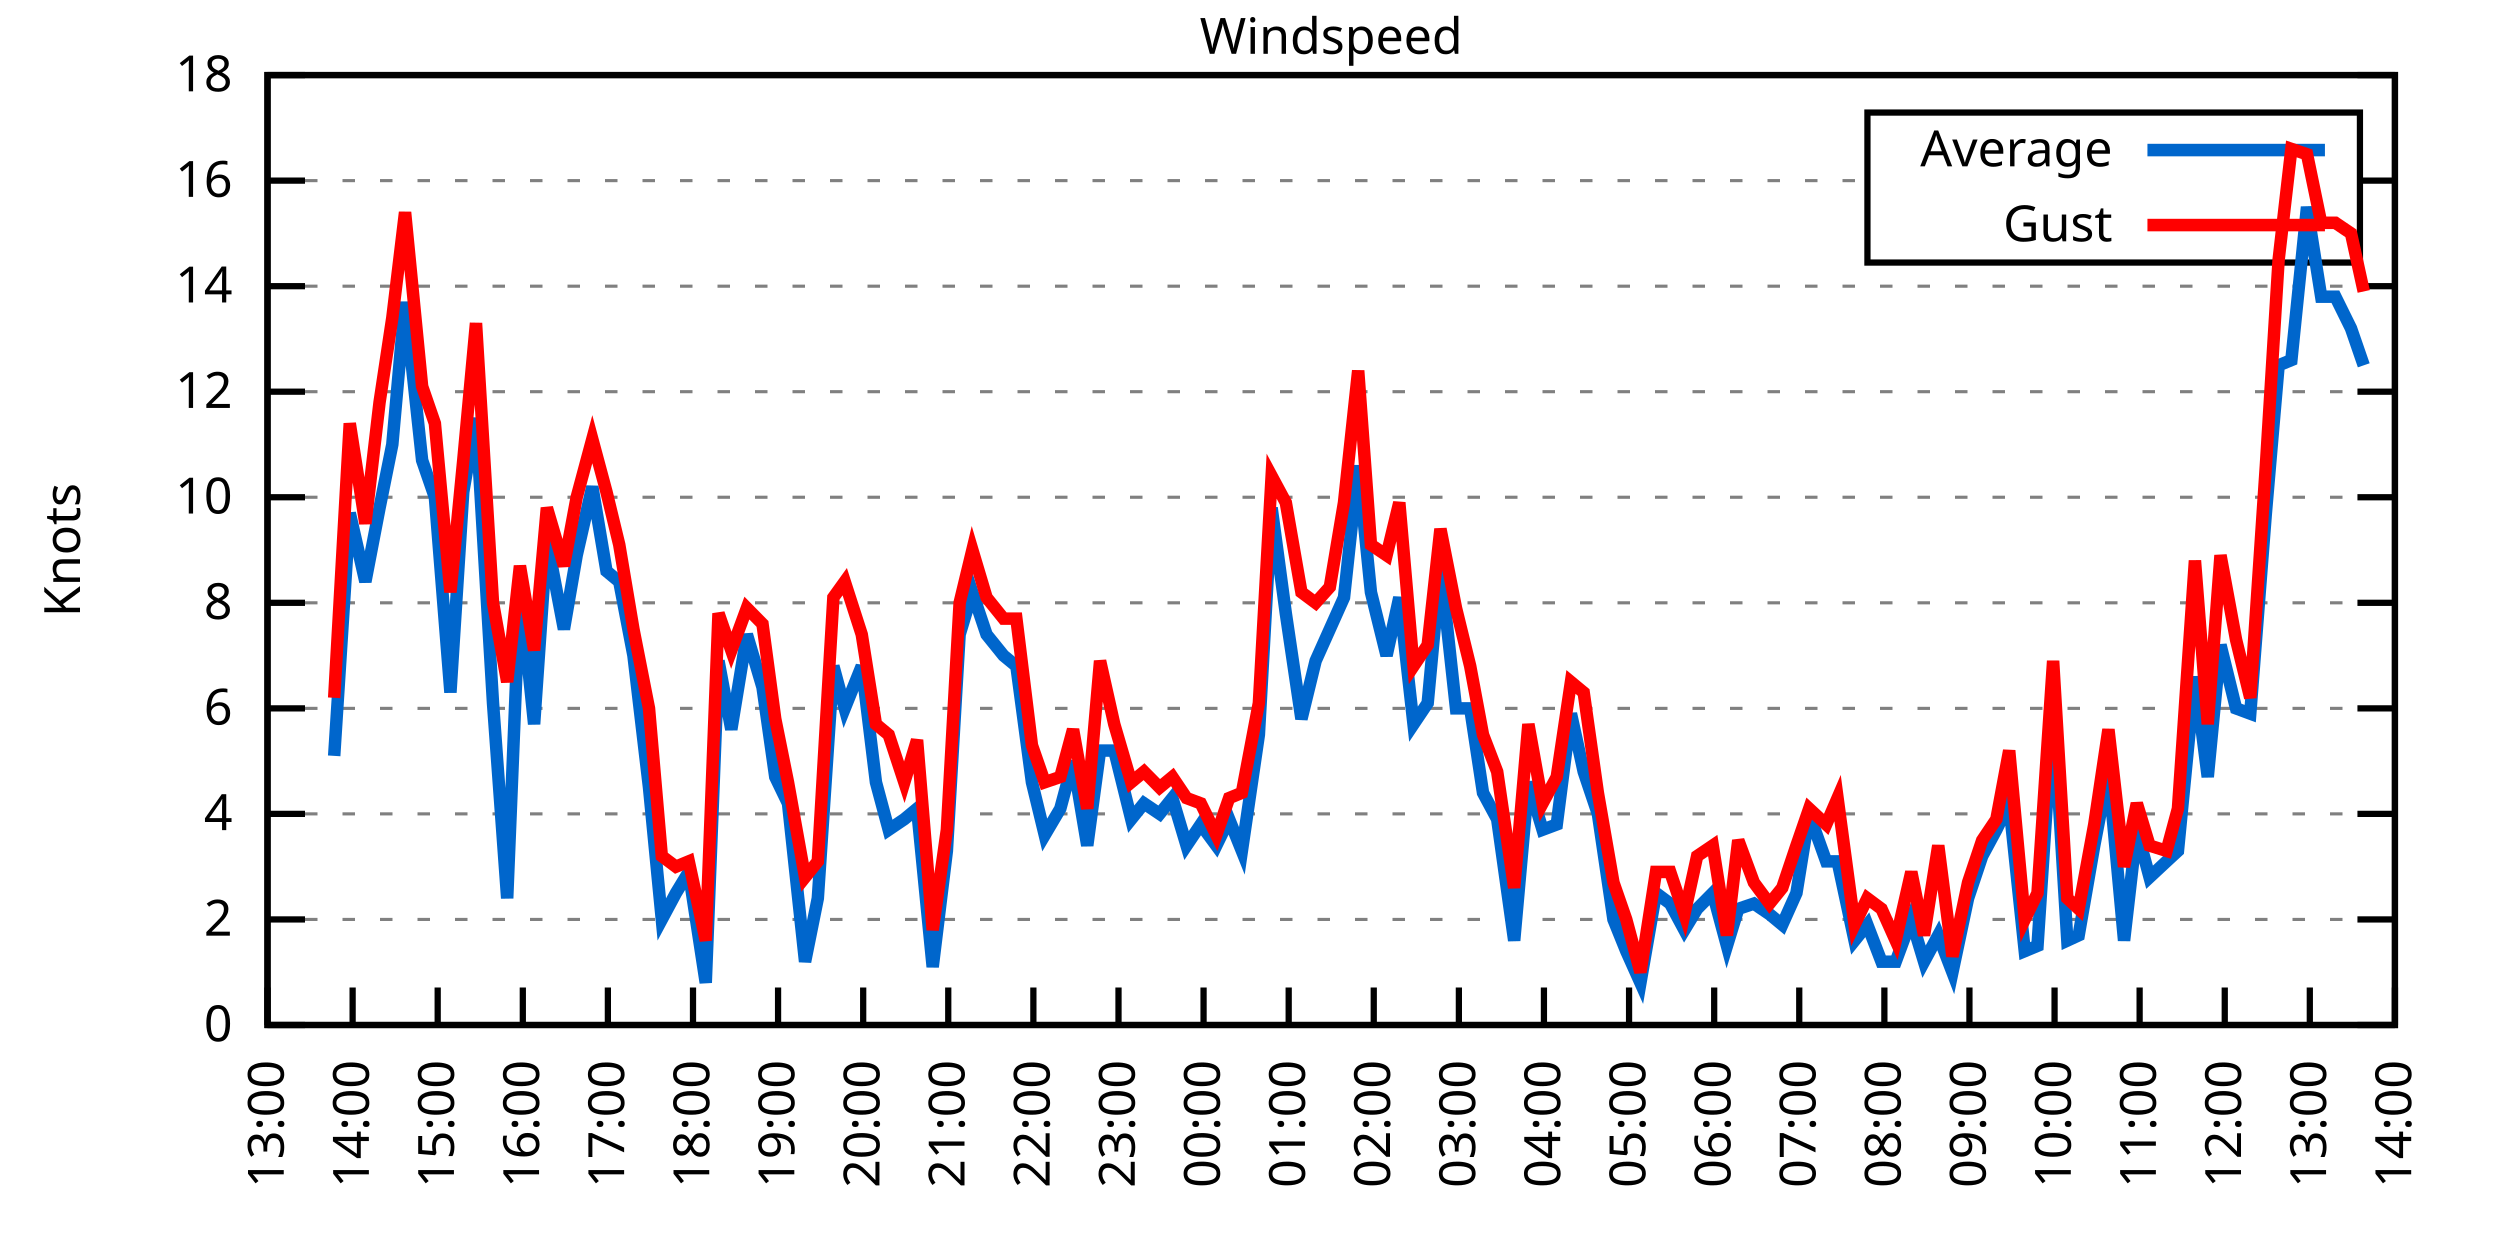
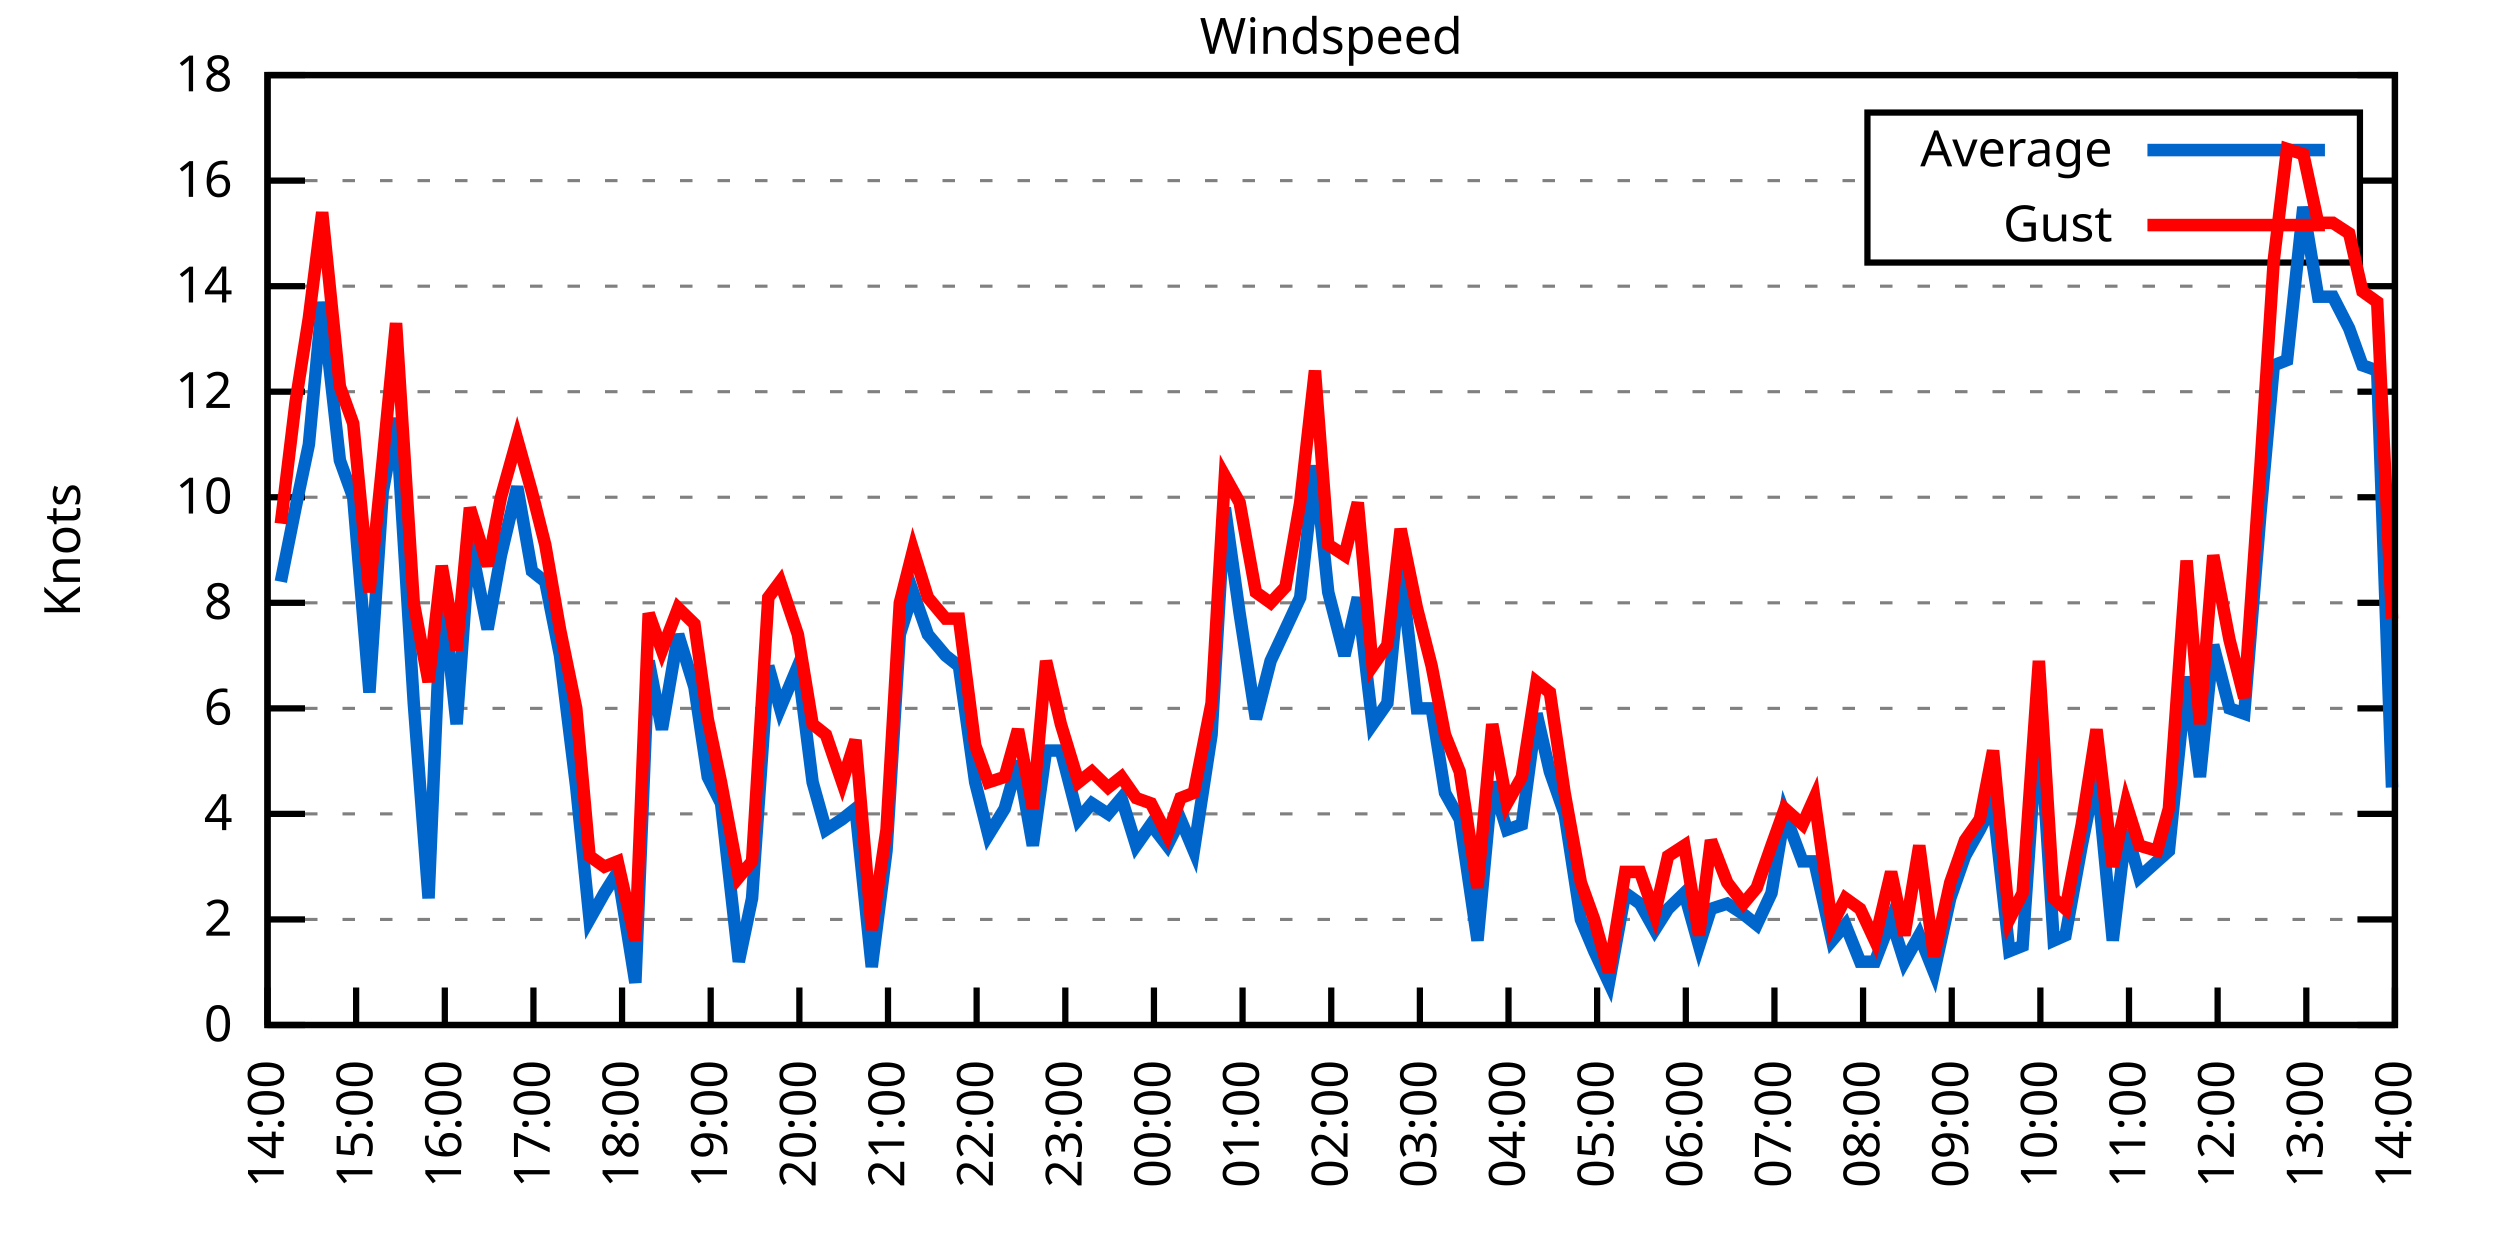
<svg xmlns="http://www.w3.org/2000/svg" xmlns:xlink="http://www.w3.org/1999/xlink" width="400" height="200" viewBox="0 0 400 200">
  <g id="gnuplot_canvas">
    <rect x="0" y="0" width="400" height="200" fill="none" />
    <defs>
      <circle id="gpDot" r="0.5" stroke-width="0.5" stroke="currentColor" />
      <path id="gpPt0" stroke-width="0.333" stroke="currentColor" d="M-1,0 h2 M0,-1 v2" />
      <path id="gpPt1" stroke-width="0.333" stroke="currentColor" d="M-1,-1 L1,1 M1,-1 L-1,1" />
      <path id="gpPt2" stroke-width="0.333" stroke="currentColor" d="M-1,0 L1,0 M0,-1 L0,1 M-1,-1 L1,1 M-1,1 L1,-1" />
      <rect id="gpPt3" stroke-width="0.333" stroke="currentColor" x="-1" y="-1" width="2" height="2" />
      <rect id="gpPt4" stroke-width="0.333" stroke="currentColor" fill="currentColor" x="-1" y="-1" width="2" height="2" />
      <circle id="gpPt5" stroke-width="0.333" stroke="currentColor" cx="0" cy="0" r="1" />
      <use xlink:href="#gpPt5" id="gpPt6" fill="currentColor" stroke="none" />
      <path id="gpPt7" stroke-width="0.333" stroke="currentColor" d="M0,-1.33 L-1.33,0.67 L1.33,0.67 z" />
      <use xlink:href="#gpPt7" id="gpPt8" fill="currentColor" stroke="none" />
      <use xlink:href="#gpPt7" id="gpPt9" stroke="currentColor" transform="rotate(180)" />
      <use xlink:href="#gpPt9" id="gpPt10" fill="currentColor" stroke="none" />
      <use xlink:href="#gpPt3" id="gpPt11" stroke="currentColor" transform="rotate(45)" />
      <use xlink:href="#gpPt11" id="gpPt12" fill="currentColor" stroke="none" />
      <path id="gpPt13" stroke-width="0.333" stroke="currentColor" d="M0,1.330 L1.265,0.411 L0.782,-1.067 L-0.782,-1.076 L-1.265,0.411 z" />
      <use xlink:href="#gpPt13" id="gpPt14" fill="currentColor" stroke="none" />
      <filter id="textbox" filterUnits="objectBoundingBox" x="0" y="0" height="1" width="1">
        <feFlood flood-color="white" flood-opacity="1" result="bgnd" />
        <feComposite in="SourceGraphic" in2="bgnd" operator="atop" />
      </filter>
      <filter id="greybox" filterUnits="objectBoundingBox" x="0" y="0" height="1" width="1">
        <feFlood flood-color="lightgrey" flood-opacity="1" result="grey" />
        <feComposite in="SourceGraphic" in2="grey" operator="atop" />
      </filter>
    </defs>
    <g fill="none" color="white" stroke="currentColor" stroke-width="1.00" stroke-linecap="butt" stroke-linejoin="miter">
</g>
    <g fill="none" color="black" stroke="currentColor" stroke-width="1.00" stroke-linecap="butt" stroke-linejoin="miter">
      <g stroke="none" shape-rendering="crispEdges">
        <polygon fill="rgb(255, 255, 255)" points="42.80,164.00 383.18,164.00 383.18,12.02 42.80,12.02 " />
      </g>
    </g>
    <g fill="none" color="black" stroke="currentColor" stroke-width="1.00" stroke-linecap="butt" stroke-linejoin="miter">
</g>
    <g fill="none" color="black" stroke="black" stroke-width="0.50" stroke-linecap="butt" stroke-linejoin="miter">
</g>
    <g fill="none" color="gray" stroke="currentColor" stroke-width="0.50" stroke-linecap="butt" stroke-linejoin="miter">
      <path stroke="gray" stroke-dasharray="2,4" class="gridline" d="M42.80,164.00 L383.19,164.00  " />
    </g>
    <g fill="none" color="gray" stroke="gray" stroke-width="1.00" stroke-linecap="butt" stroke-linejoin="miter">
</g>
    <g fill="none" color="black" stroke="currentColor" stroke-width="1.00" stroke-linecap="butt" stroke-linejoin="miter">
      <path stroke="black" d="M42.80,164.00 L48.80,164.00 M383.19,164.00 L377.19,164.00  " />
      <g transform="translate(37.20,166.60)" stroke="none" fill="black" font-family="Sans" font-size="8.00" text-anchor="end">
        <text>
          <tspan font-family="Sans"> 0</tspan>
        </text>
      </g>
    </g>
    <g fill="none" color="black" stroke="currentColor" stroke-width="1.00" stroke-linecap="butt" stroke-linejoin="miter">
</g>
    <g fill="none" color="black" stroke="black" stroke-width="0.50" stroke-linecap="butt" stroke-linejoin="miter">
</g>
    <g fill="none" color="gray" stroke="currentColor" stroke-width="0.50" stroke-linecap="butt" stroke-linejoin="miter">
      <path stroke="gray" stroke-dasharray="2,4" class="gridline" d="M42.80,147.11 L383.19,147.11  " />
    </g>
    <g fill="none" color="gray" stroke="gray" stroke-width="1.00" stroke-linecap="butt" stroke-linejoin="miter">
</g>
    <g fill="none" color="black" stroke="currentColor" stroke-width="1.00" stroke-linecap="butt" stroke-linejoin="miter">
      <path stroke="black" d="M42.80,147.11 L48.80,147.11 M383.19,147.11 L377.19,147.11  " />
      <g transform="translate(37.20,149.71)" stroke="none" fill="black" font-family="Sans" font-size="8.00" text-anchor="end">
        <text>
          <tspan font-family="Sans"> 2</tspan>
        </text>
      </g>
    </g>
    <g fill="none" color="black" stroke="currentColor" stroke-width="1.00" stroke-linecap="butt" stroke-linejoin="miter">
</g>
    <g fill="none" color="black" stroke="black" stroke-width="0.50" stroke-linecap="butt" stroke-linejoin="miter">
</g>
    <g fill="none" color="gray" stroke="currentColor" stroke-width="0.50" stroke-linecap="butt" stroke-linejoin="miter">
      <path stroke="gray" stroke-dasharray="2,4" class="gridline" d="M42.80,130.22 L383.19,130.22  " />
    </g>
    <g fill="none" color="gray" stroke="gray" stroke-width="1.00" stroke-linecap="butt" stroke-linejoin="miter">
</g>
    <g fill="none" color="black" stroke="currentColor" stroke-width="1.00" stroke-linecap="butt" stroke-linejoin="miter">
      <path stroke="black" d="M42.80,130.22 L48.80,130.22 M383.19,130.22 L377.19,130.22  " />
      <g transform="translate(37.20,132.82)" stroke="none" fill="black" font-family="Sans" font-size="8.00" text-anchor="end">
        <text>
          <tspan font-family="Sans"> 4</tspan>
        </text>
      </g>
    </g>
    <g fill="none" color="black" stroke="currentColor" stroke-width="1.00" stroke-linecap="butt" stroke-linejoin="miter">
</g>
    <g fill="none" color="black" stroke="black" stroke-width="0.50" stroke-linecap="butt" stroke-linejoin="miter">
</g>
    <g fill="none" color="gray" stroke="currentColor" stroke-width="0.50" stroke-linecap="butt" stroke-linejoin="miter">
      <path stroke="gray" stroke-dasharray="2,4" class="gridline" d="M42.80,113.34 L383.19,113.34  " />
    </g>
    <g fill="none" color="gray" stroke="gray" stroke-width="1.00" stroke-linecap="butt" stroke-linejoin="miter">
</g>
    <g fill="none" color="black" stroke="currentColor" stroke-width="1.00" stroke-linecap="butt" stroke-linejoin="miter">
      <path stroke="black" d="M42.80,113.34 L48.80,113.34 M383.19,113.34 L377.19,113.34  " />
      <g transform="translate(37.20,115.94)" stroke="none" fill="black" font-family="Sans" font-size="8.00" text-anchor="end">
        <text>
          <tspan font-family="Sans"> 6</tspan>
        </text>
      </g>
    </g>
    <g fill="none" color="black" stroke="currentColor" stroke-width="1.00" stroke-linecap="butt" stroke-linejoin="miter">
</g>
    <g fill="none" color="black" stroke="black" stroke-width="0.50" stroke-linecap="butt" stroke-linejoin="miter">
</g>
    <g fill="none" color="gray" stroke="currentColor" stroke-width="0.50" stroke-linecap="butt" stroke-linejoin="miter">
      <path stroke="gray" stroke-dasharray="2,4" class="gridline" d="M42.80,96.45 L383.19,96.45  " />
    </g>
    <g fill="none" color="gray" stroke="gray" stroke-width="1.00" stroke-linecap="butt" stroke-linejoin="miter">
</g>
    <g fill="none" color="black" stroke="currentColor" stroke-width="1.00" stroke-linecap="butt" stroke-linejoin="miter">
      <path stroke="black" d="M42.80,96.45 L48.80,96.45 M383.19,96.45 L377.19,96.45  " />
      <g transform="translate(37.20,99.05)" stroke="none" fill="black" font-family="Sans" font-size="8.00" text-anchor="end">
        <text>
          <tspan font-family="Sans"> 8</tspan>
        </text>
      </g>
    </g>
    <g fill="none" color="black" stroke="currentColor" stroke-width="1.00" stroke-linecap="butt" stroke-linejoin="miter">
</g>
    <g fill="none" color="black" stroke="black" stroke-width="0.50" stroke-linecap="butt" stroke-linejoin="miter">
</g>
    <g fill="none" color="gray" stroke="currentColor" stroke-width="0.50" stroke-linecap="butt" stroke-linejoin="miter">
      <path stroke="gray" stroke-dasharray="2,4" class="gridline" d="M42.80,79.56 L383.19,79.56  " />
    </g>
    <g fill="none" color="gray" stroke="gray" stroke-width="1.00" stroke-linecap="butt" stroke-linejoin="miter">
</g>
    <g fill="none" color="black" stroke="currentColor" stroke-width="1.00" stroke-linecap="butt" stroke-linejoin="miter">
      <path stroke="black" d="M42.80,79.56 L48.80,79.56 M383.19,79.56 L377.19,79.56  " />
      <g transform="translate(37.20,82.16)" stroke="none" fill="black" font-family="Sans" font-size="8.00" text-anchor="end">
        <text>
          <tspan font-family="Sans"> 10</tspan>
        </text>
      </g>
    </g>
    <g fill="none" color="black" stroke="currentColor" stroke-width="1.00" stroke-linecap="butt" stroke-linejoin="miter">
</g>
    <g fill="none" color="black" stroke="black" stroke-width="0.50" stroke-linecap="butt" stroke-linejoin="miter">
</g>
    <g fill="none" color="gray" stroke="currentColor" stroke-width="0.50" stroke-linecap="butt" stroke-linejoin="miter">
      <path stroke="gray" stroke-dasharray="2,4" class="gridline" d="M42.80,62.67 L383.19,62.67  " />
    </g>
    <g fill="none" color="gray" stroke="gray" stroke-width="1.00" stroke-linecap="butt" stroke-linejoin="miter">
</g>
    <g fill="none" color="black" stroke="currentColor" stroke-width="1.00" stroke-linecap="butt" stroke-linejoin="miter">
      <path stroke="black" d="M42.80,62.67 L48.80,62.67 M383.19,62.67 L377.19,62.67  " />
      <g transform="translate(37.20,65.27)" stroke="none" fill="black" font-family="Sans" font-size="8.00" text-anchor="end">
        <text>
          <tspan font-family="Sans"> 12</tspan>
        </text>
      </g>
    </g>
    <g fill="none" color="black" stroke="currentColor" stroke-width="1.00" stroke-linecap="butt" stroke-linejoin="miter">
</g>
    <g fill="none" color="black" stroke="black" stroke-width="0.50" stroke-linecap="butt" stroke-linejoin="miter">
</g>
    <g fill="none" color="gray" stroke="currentColor" stroke-width="0.50" stroke-linecap="butt" stroke-linejoin="miter">
      <path stroke="gray" stroke-dasharray="2,4" class="gridline" d="M42.80,45.79 L383.19,45.79  " />
    </g>
    <g fill="none" color="gray" stroke="gray" stroke-width="1.00" stroke-linecap="butt" stroke-linejoin="miter">
</g>
    <g fill="none" color="black" stroke="currentColor" stroke-width="1.00" stroke-linecap="butt" stroke-linejoin="miter">
      <path stroke="black" d="M42.80,45.79 L48.80,45.79 M383.19,45.79 L377.19,45.79  " />
      <g transform="translate(37.20,48.39)" stroke="none" fill="black" font-family="Sans" font-size="8.00" text-anchor="end">
        <text>
          <tspan font-family="Sans"> 14</tspan>
        </text>
      </g>
    </g>
    <g fill="none" color="black" stroke="currentColor" stroke-width="1.00" stroke-linecap="butt" stroke-linejoin="miter">
</g>
    <g fill="none" color="black" stroke="black" stroke-width="0.50" stroke-linecap="butt" stroke-linejoin="miter">
</g>
    <g fill="none" color="gray" stroke="currentColor" stroke-width="0.50" stroke-linecap="butt" stroke-linejoin="miter">
      <path stroke="gray" stroke-dasharray="2,4" class="gridline" d="M42.80,28.90 L298.79,28.90 M377.59,28.90 L383.19,28.90  " />
    </g>
    <g fill="none" color="gray" stroke="gray" stroke-width="1.00" stroke-linecap="butt" stroke-linejoin="miter">
</g>
    <g fill="none" color="black" stroke="currentColor" stroke-width="1.00" stroke-linecap="butt" stroke-linejoin="miter">
      <path stroke="black" d="M42.80,28.90 L48.80,28.90 M383.19,28.90 L377.19,28.90  " />
      <g transform="translate(37.20,31.50)" stroke="none" fill="black" font-family="Sans" font-size="8.00" text-anchor="end">
        <text>
          <tspan font-family="Sans"> 16</tspan>
        </text>
      </g>
    </g>
    <g fill="none" color="black" stroke="currentColor" stroke-width="1.00" stroke-linecap="butt" stroke-linejoin="miter">
</g>
    <g fill="none" color="black" stroke="black" stroke-width="0.50" stroke-linecap="butt" stroke-linejoin="miter">
</g>
    <g fill="none" color="gray" stroke="currentColor" stroke-width="0.50" stroke-linecap="butt" stroke-linejoin="miter">
      <path stroke="gray" stroke-dasharray="2,4" class="gridline" d="M42.80,12.01 L383.19,12.01  " />
    </g>
    <g fill="none" color="gray" stroke="gray" stroke-width="1.00" stroke-linecap="butt" stroke-linejoin="miter">
</g>
    <g fill="none" color="black" stroke="currentColor" stroke-width="1.00" stroke-linecap="butt" stroke-linejoin="miter">
      <path stroke="black" d="M42.80,12.01 L48.80,12.01 M383.19,12.01 L377.19,12.01  " />
      <g transform="translate(37.20,14.61)" stroke="none" fill="black" font-family="Sans" font-size="8.00" text-anchor="end">
        <text>
          <tspan font-family="Sans"> 18</tspan>
        </text>
      </g>
    </g>
    <g fill="none" color="black" stroke="currentColor" stroke-width="1.00" stroke-linecap="butt" stroke-linejoin="miter">
      <path stroke="black" d="M42.80,164.00 L42.80,158.00  " />
      <g transform="translate(45.40,169.60) rotate(270.00)" stroke="none" fill="black" font-family="Sans" font-size="8.00" text-anchor="end">
        <text>
-           <tspan font-family="Sans">13:00</tspan>
-         </text>
-       </g>
-     </g>
-     <g fill="none" color="black" stroke="currentColor" stroke-width="1.00" stroke-linecap="butt" stroke-linejoin="miter">
-       <path stroke="black" d="M56.42,164.00 L56.42,158.00  " />
-       <g transform="translate(59.02,169.60) rotate(270.00)" stroke="none" fill="black" font-family="Sans" font-size="8.00" text-anchor="end">
-         <text>
          <tspan font-family="Sans">14:00</tspan>
        </text>
      </g>
    </g>
    <g fill="none" color="black" stroke="currentColor" stroke-width="1.00" stroke-linecap="butt" stroke-linejoin="miter">
-       <path stroke="black" d="M70.03,164.00 L70.03,158.00  " />
-       <g transform="translate(72.63,169.60) rotate(270.00)" stroke="none" fill="black" font-family="Sans" font-size="8.00" text-anchor="end">
+       <path stroke="black" d="M56.98,164.00 L56.98,158.00  " />
+       <g transform="translate(59.58,169.60) rotate(270.00)" stroke="none" fill="black" font-family="Sans" font-size="8.00" text-anchor="end">
        <text>
          <tspan font-family="Sans">15:00</tspan>
        </text>
      </g>
    </g>
    <g fill="none" color="black" stroke="currentColor" stroke-width="1.00" stroke-linecap="butt" stroke-linejoin="miter">
-       <path stroke="black" d="M83.65,164.00 L83.65,158.00  " />
-       <g transform="translate(86.25,169.60) rotate(270.00)" stroke="none" fill="black" font-family="Sans" font-size="8.00" text-anchor="end">
+       <path stroke="black" d="M71.17,164.00 L71.17,158.00  " />
+       <g transform="translate(73.77,169.60) rotate(270.00)" stroke="none" fill="black" font-family="Sans" font-size="8.00" text-anchor="end">
        <text>
          <tspan font-family="Sans">16:00</tspan>
        </text>
      </g>
    </g>
    <g fill="none" color="black" stroke="currentColor" stroke-width="1.00" stroke-linecap="butt" stroke-linejoin="miter">
-       <path stroke="black" d="M97.26,164.00 L97.26,158.00  " />
-       <g transform="translate(99.86,169.60) rotate(270.00)" stroke="none" fill="black" font-family="Sans" font-size="8.00" text-anchor="end">
+       <path stroke="black" d="M85.35,164.00 L85.35,158.00  " />
+       <g transform="translate(87.95,169.60) rotate(270.00)" stroke="none" fill="black" font-family="Sans" font-size="8.00" text-anchor="end">
        <text>
          <tspan font-family="Sans">17:00</tspan>
        </text>
      </g>
    </g>
    <g fill="none" color="black" stroke="currentColor" stroke-width="1.00" stroke-linecap="butt" stroke-linejoin="miter">
-       <path stroke="black" d="M110.88,164.00 L110.88,158.00  " />
-       <g transform="translate(113.48,169.60) rotate(270.00)" stroke="none" fill="black" font-family="Sans" font-size="8.00" text-anchor="end">
+       <path stroke="black" d="M99.53,164.00 L99.53,158.00  " />
+       <g transform="translate(102.13,169.60) rotate(270.00)" stroke="none" fill="black" font-family="Sans" font-size="8.00" text-anchor="end">
        <text>
          <tspan font-family="Sans">18:00</tspan>
        </text>
      </g>
    </g>
    <g fill="none" color="black" stroke="currentColor" stroke-width="1.00" stroke-linecap="butt" stroke-linejoin="miter">
-       <path stroke="black" d="M124.49,164.00 L124.49,158.00  " />
-       <g transform="translate(127.09,169.60) rotate(270.00)" stroke="none" fill="black" font-family="Sans" font-size="8.00" text-anchor="end">
+       <path stroke="black" d="M113.71,164.00 L113.71,158.00  " />
+       <g transform="translate(116.31,169.60) rotate(270.00)" stroke="none" fill="black" font-family="Sans" font-size="8.00" text-anchor="end">
        <text>
          <tspan font-family="Sans">19:00</tspan>
        </text>
      </g>
    </g>
    <g fill="none" color="black" stroke="currentColor" stroke-width="1.00" stroke-linecap="butt" stroke-linejoin="miter">
-       <path stroke="black" d="M138.11,164.00 L138.11,158.00  " />
-       <g transform="translate(140.71,169.60) rotate(270.00)" stroke="none" fill="black" font-family="Sans" font-size="8.00" text-anchor="end">
+       <path stroke="black" d="M127.90,164.00 L127.90,158.00  " />
+       <g transform="translate(130.50,169.60) rotate(270.00)" stroke="none" fill="black" font-family="Sans" font-size="8.00" text-anchor="end">
        <text>
          <tspan font-family="Sans">20:00</tspan>
        </text>
      </g>
    </g>
    <g fill="none" color="black" stroke="currentColor" stroke-width="1.00" stroke-linecap="butt" stroke-linejoin="miter">
-       <path stroke="black" d="M151.72,164.00 L151.72,158.00  " />
-       <g transform="translate(154.32,169.60) rotate(270.00)" stroke="none" fill="black" font-family="Sans" font-size="8.00" text-anchor="end">
+       <path stroke="black" d="M142.08,164.00 L142.08,158.00  " />
+       <g transform="translate(144.68,169.60) rotate(270.00)" stroke="none" fill="black" font-family="Sans" font-size="8.00" text-anchor="end">
        <text>
          <tspan font-family="Sans">21:00</tspan>
        </text>
      </g>
    </g>
    <g fill="none" color="black" stroke="currentColor" stroke-width="1.00" stroke-linecap="butt" stroke-linejoin="miter">
-       <path stroke="black" d="M165.34,164.00 L165.34,158.00  " />
-       <g transform="translate(167.94,169.60) rotate(270.00)" stroke="none" fill="black" font-family="Sans" font-size="8.00" text-anchor="end">
+       <path stroke="black" d="M156.26,164.00 L156.26,158.00  " />
+       <g transform="translate(158.86,169.60) rotate(270.00)" stroke="none" fill="black" font-family="Sans" font-size="8.00" text-anchor="end">
        <text>
          <tspan font-family="Sans">22:00</tspan>
        </text>
      </g>
    </g>
    <g fill="none" color="black" stroke="currentColor" stroke-width="1.00" stroke-linecap="butt" stroke-linejoin="miter">
-       <path stroke="black" d="M178.96,164.00 L178.96,158.00  " />
-       <g transform="translate(181.56,169.60) rotate(270.00)" stroke="none" fill="black" font-family="Sans" font-size="8.00" text-anchor="end">
+       <path stroke="black" d="M170.45,164.00 L170.45,158.00  " />
+       <g transform="translate(173.05,169.60) rotate(270.00)" stroke="none" fill="black" font-family="Sans" font-size="8.00" text-anchor="end">
        <text>
          <tspan font-family="Sans">23:00</tspan>
        </text>
      </g>
    </g>
    <g fill="none" color="black" stroke="currentColor" stroke-width="1.00" stroke-linecap="butt" stroke-linejoin="miter">
-       <path stroke="black" d="M192.57,164.00 L192.57,158.00  " />
-       <g transform="translate(195.17,169.60) rotate(270.00)" stroke="none" fill="black" font-family="Sans" font-size="8.00" text-anchor="end">
+       <path stroke="black" d="M184.63,164.00 L184.63,158.00  " />
+       <g transform="translate(187.23,169.60) rotate(270.00)" stroke="none" fill="black" font-family="Sans" font-size="8.00" text-anchor="end">
        <text>
          <tspan font-family="Sans">00:00</tspan>
        </text>
      </g>
    </g>
    <g fill="none" color="black" stroke="currentColor" stroke-width="1.00" stroke-linecap="butt" stroke-linejoin="miter">
-       <path stroke="black" d="M206.19,164.00 L206.19,158.00  " />
-       <g transform="translate(208.79,169.60) rotate(270.00)" stroke="none" fill="black" font-family="Sans" font-size="8.00" text-anchor="end">
+       <path stroke="black" d="M198.81,164.00 L198.81,158.00  " />
+       <g transform="translate(201.41,169.60) rotate(270.00)" stroke="none" fill="black" font-family="Sans" font-size="8.00" text-anchor="end">
        <text>
          <tspan font-family="Sans">01:00</tspan>
        </text>
      </g>
    </g>
    <g fill="none" color="black" stroke="currentColor" stroke-width="1.00" stroke-linecap="butt" stroke-linejoin="miter">
-       <path stroke="black" d="M219.80,164.00 L219.80,158.00  " />
-       <g transform="translate(222.40,169.60) rotate(270.00)" stroke="none" fill="black" font-family="Sans" font-size="8.00" text-anchor="end">
+       <path stroke="black" d="M213.00,164.00 L213.00,158.00  " />
+       <g transform="translate(215.60,169.60) rotate(270.00)" stroke="none" fill="black" font-family="Sans" font-size="8.00" text-anchor="end">
        <text>
          <tspan font-family="Sans">02:00</tspan>
        </text>
      </g>
    </g>
    <g fill="none" color="black" stroke="currentColor" stroke-width="1.00" stroke-linecap="butt" stroke-linejoin="miter">
-       <path stroke="black" d="M233.42,164.00 L233.42,158.00  " />
-       <g transform="translate(236.02,169.60) rotate(270.00)" stroke="none" fill="black" font-family="Sans" font-size="8.00" text-anchor="end">
+       <path stroke="black" d="M227.18,164.00 L227.18,158.00  " />
+       <g transform="translate(229.78,169.60) rotate(270.00)" stroke="none" fill="black" font-family="Sans" font-size="8.00" text-anchor="end">
        <text>
          <tspan font-family="Sans">03:00</tspan>
        </text>
      </g>
    </g>
    <g fill="none" color="black" stroke="currentColor" stroke-width="1.00" stroke-linecap="butt" stroke-linejoin="miter">
-       <path stroke="black" d="M247.03,164.00 L247.03,158.00  " />
-       <g transform="translate(249.63,169.60) rotate(270.00)" stroke="none" fill="black" font-family="Sans" font-size="8.00" text-anchor="end">
+       <path stroke="black" d="M241.36,164.00 L241.36,158.00  " />
+       <g transform="translate(243.96,169.60) rotate(270.00)" stroke="none" fill="black" font-family="Sans" font-size="8.00" text-anchor="end">
        <text>
          <tspan font-family="Sans">04:00</tspan>
        </text>
      </g>
    </g>
    <g fill="none" color="black" stroke="currentColor" stroke-width="1.00" stroke-linecap="butt" stroke-linejoin="miter">
-       <path stroke="black" d="M260.65,164.00 L260.65,158.00  " />
-       <g transform="translate(263.25,169.60) rotate(270.00)" stroke="none" fill="black" font-family="Sans" font-size="8.00" text-anchor="end">
+       <path stroke="black" d="M255.54,164.00 L255.54,158.00  " />
+       <g transform="translate(258.14,169.60) rotate(270.00)" stroke="none" fill="black" font-family="Sans" font-size="8.00" text-anchor="end">
        <text>
          <tspan font-family="Sans">05:00</tspan>
        </text>
      </g>
    </g>
    <g fill="none" color="black" stroke="currentColor" stroke-width="1.00" stroke-linecap="butt" stroke-linejoin="miter">
-       <path stroke="black" d="M274.27,164.00 L274.27,158.00  " />
-       <g transform="translate(276.87,169.60) rotate(270.00)" stroke="none" fill="black" font-family="Sans" font-size="8.00" text-anchor="end">
+       <path stroke="black" d="M269.73,164.00 L269.73,158.00  " />
+       <g transform="translate(272.33,169.60) rotate(270.00)" stroke="none" fill="black" font-family="Sans" font-size="8.00" text-anchor="end">
        <text>
          <tspan font-family="Sans">06:00</tspan>
        </text>
      </g>
    </g>
    <g fill="none" color="black" stroke="currentColor" stroke-width="1.00" stroke-linecap="butt" stroke-linejoin="miter">
-       <path stroke="black" d="M287.88,164.00 L287.88,158.00  " />
-       <g transform="translate(290.48,169.60) rotate(270.00)" stroke="none" fill="black" font-family="Sans" font-size="8.00" text-anchor="end">
+       <path stroke="black" d="M283.91,164.00 L283.91,158.00  " />
+       <g transform="translate(286.51,169.60) rotate(270.00)" stroke="none" fill="black" font-family="Sans" font-size="8.00" text-anchor="end">
        <text>
          <tspan font-family="Sans">07:00</tspan>
        </text>
      </g>
    </g>
    <g fill="none" color="black" stroke="currentColor" stroke-width="1.00" stroke-linecap="butt" stroke-linejoin="miter">
-       <path stroke="black" d="M301.50,164.00 L301.50,158.00  " />
-       <g transform="translate(304.10,169.60) rotate(270.00)" stroke="none" fill="black" font-family="Sans" font-size="8.00" text-anchor="end">
+       <path stroke="black" d="M298.09,164.00 L298.09,158.00  " />
+       <g transform="translate(300.69,169.60) rotate(270.00)" stroke="none" fill="black" font-family="Sans" font-size="8.00" text-anchor="end">
        <text>
          <tspan font-family="Sans">08:00</tspan>
        </text>
      </g>
    </g>
    <g fill="none" color="black" stroke="currentColor" stroke-width="1.00" stroke-linecap="butt" stroke-linejoin="miter">
-       <path stroke="black" d="M315.11,164.00 L315.11,158.00  " />
-       <g transform="translate(317.71,169.60) rotate(270.00)" stroke="none" fill="black" font-family="Sans" font-size="8.00" text-anchor="end">
+       <path stroke="black" d="M312.28,164.00 L312.28,158.00  " />
+       <g transform="translate(314.88,169.60) rotate(270.00)" stroke="none" fill="black" font-family="Sans" font-size="8.00" text-anchor="end">
        <text>
          <tspan font-family="Sans">09:00</tspan>
        </text>
      </g>
    </g>
    <g fill="none" color="black" stroke="currentColor" stroke-width="1.00" stroke-linecap="butt" stroke-linejoin="miter">
-       <path stroke="black" d="M328.73,164.00 L328.73,158.00  " />
-       <g transform="translate(331.33,169.60) rotate(270.00)" stroke="none" fill="black" font-family="Sans" font-size="8.00" text-anchor="end">
+       <path stroke="black" d="M326.46,164.00 L326.46,158.00  " />
+       <g transform="translate(329.06,169.60) rotate(270.00)" stroke="none" fill="black" font-family="Sans" font-size="8.00" text-anchor="end">
        <text>
          <tspan font-family="Sans">10:00</tspan>
        </text>
      </g>
    </g>
    <g fill="none" color="black" stroke="currentColor" stroke-width="1.00" stroke-linecap="butt" stroke-linejoin="miter">
-       <path stroke="black" d="M342.34,164.00 L342.34,158.00  " />
-       <g transform="translate(344.94,169.60) rotate(270.00)" stroke="none" fill="black" font-family="Sans" font-size="8.00" text-anchor="end">
+       <path stroke="black" d="M340.64,164.00 L340.64,158.00  " />
+       <g transform="translate(343.24,169.60) rotate(270.00)" stroke="none" fill="black" font-family="Sans" font-size="8.00" text-anchor="end">
        <text>
          <tspan font-family="Sans">11:00</tspan>
        </text>
      </g>
    </g>
    <g fill="none" color="black" stroke="currentColor" stroke-width="1.00" stroke-linecap="butt" stroke-linejoin="miter">
-       <path stroke="black" d="M355.96,164.00 L355.96,158.00  " />
-       <g transform="translate(358.56,169.60) rotate(270.00)" stroke="none" fill="black" font-family="Sans" font-size="8.00" text-anchor="end">
+       <path stroke="black" d="M354.82,164.00 L354.82,158.00  " />
+       <g transform="translate(357.42,169.60) rotate(270.00)" stroke="none" fill="black" font-family="Sans" font-size="8.00" text-anchor="end">
        <text>
          <tspan font-family="Sans">12:00</tspan>
        </text>
      </g>
    </g>
    <g fill="none" color="black" stroke="currentColor" stroke-width="1.00" stroke-linecap="butt" stroke-linejoin="miter">
-       <path stroke="black" d="M369.57,164.00 L369.57,158.00  " />
-       <g transform="translate(372.17,169.60) rotate(270.00)" stroke="none" fill="black" font-family="Sans" font-size="8.00" text-anchor="end">
+       <path stroke="black" d="M369.01,164.00 L369.01,158.00  " />
+       <g transform="translate(371.61,169.60) rotate(270.00)" stroke="none" fill="black" font-family="Sans" font-size="8.00" text-anchor="end">
        <text>
          <tspan font-family="Sans">13:00</tspan>
        </text>
      </g>
    </g>
    <g fill="none" color="black" stroke="currentColor" stroke-width="1.00" stroke-linecap="butt" stroke-linejoin="miter">
      <path stroke="black" d="M383.19,164.00 L383.19,158.00  " />
      <g transform="translate(385.79,169.60) rotate(270.00)" stroke="none" fill="black" font-family="Sans" font-size="8.00" text-anchor="end">
        <text>
          <tspan font-family="Sans">14:00</tspan>
        </text>
      </g>
    </g>
    <g fill="none" color="black" stroke="currentColor" stroke-width="1.00" stroke-linecap="butt" stroke-linejoin="miter">
</g>
    <g fill="none" color="black" stroke="currentColor" stroke-width="1.00" stroke-linecap="butt" stroke-linejoin="miter">
      <path stroke="black" d="M42.80,12.01 L42.80,164.00 L383.19,164.00 L383.19,12.01 L42.80,12.01 Z  " />
    </g>
    <g fill="none" color="black" stroke="currentColor" stroke-width="1.00" stroke-linecap="butt" stroke-linejoin="miter">
</g>
    <g fill="none" color="black" stroke="currentColor" stroke-width="1.00" stroke-linecap="butt" stroke-linejoin="miter">
      <path stroke="black" d="M298.79,42.01 L298.79,18.01 L377.59,18.01 L377.59,42.01 L298.79,42.01 Z  " />
    </g>
    <g id="Windspeed_plot_1">
      <g fill="none" color="white" stroke="black" stroke-width="2.00" stroke-linecap="butt" stroke-linejoin="miter">
</g>
      <g fill="none" color="black" stroke="currentColor" stroke-width="2.00" stroke-linecap="butt" stroke-linejoin="miter">
        <g transform="translate(337.99,26.61)" stroke="none" fill="black" font-family="Sans" font-size="8.00" text-anchor="end">
          <text>
            <tspan font-family="Sans">Average</tspan>
          </text>
        </g>
      </g>
      <g fill="none" color="black" stroke="currentColor" stroke-width="2.00" stroke-linecap="butt" stroke-linejoin="miter">
-         <path stroke="rgb(  0, 102, 204)" d="M343.59,24.01 L371.99,24.01 M53.47,120.94 L55.96,82.09 L58.46,93.07 L60.73,81.25 L62.77,71.12 L64.81,48.32   L67.54,73.65 L69.58,79.56 L72.07,110.80 L74.12,78.72 L76.16,66.90 L78.88,112.49 L81.15,143.73 L83.19,93.92   L85.46,115.87 L87.50,86.32 L90.23,100.67 L92.27,88.85 L94.77,77.87 L97.04,91.38 L99.08,93.07 L101.35,104.89   L103.84,126.00 L105.89,147.11 L108.15,142.89 L110.20,139.51 L112.92,157.24 L114.96,105.74 L117.01,116.71 L119.50,101.52   L122.00,109.96 L124.04,124.31 L126.08,128.54 L128.81,153.87 L130.85,143.73 L133.34,106.58 L135.16,113.34 L137.88,106.58   L140.15,125.16 L142.19,132.76 L144.69,131.07 L146.73,129.38 L149.23,154.71 L151.50,136.14 L153.54,101.52 L155.58,94.76   L157.85,101.52 L160.57,104.89 L162.62,106.58 L165.11,125.16 L167.16,133.60 L169.65,129.38 L171.69,121.78 L173.96,135.29   L176.01,120.09 L178.28,120.09 L181.00,131.07 L183.04,128.54 L185.54,130.22 L187.58,127.69 L189.85,135.29 L192.12,131.91   L194.61,135.29 L196.66,131.07 L198.70,136.14 L201.42,117.56 L203.46,81.25 L205.73,98.14 L208.23,115.03 L210.50,105.74   L212.77,100.67 L215.04,95.60 L217.31,74.49 L219.35,94.76 L221.85,104.89 L223.89,95.60 L226.16,115.87 L228.43,112.49   L230.47,90.54 L232.96,113.34 L235.23,113.34 L237.28,126.85 L239.55,131.07 L242.27,150.49 L244.54,125.16 L246.81,132.76   L249.08,131.91 L251.35,114.18 L253.39,123.47 L255.66,130.22 L258.15,147.11 L260.20,152.18 L262.47,157.24 L264.96,142.89   L267.23,144.58 L269.50,148.80 L271.54,145.42 L274.04,142.89 L276.31,151.33 L278.12,145.42 L280.62,144.58 L283.12,146.27   L285.16,147.96 L287.43,142.89 L289.47,130.22 L292.19,137.82 L294.01,137.82 L296.73,150.49 L298.77,147.96 L301.04,153.87   L303.31,153.87 L305.81,147.11 L307.85,153.87 L310.12,149.65 L312.39,155.56 L314.89,143.73 L317.15,136.98 L319.42,132.76   L321.47,128.54 L323.96,152.18 L326.00,151.33 L328.50,113.34 L330.77,150.49 L332.59,149.65 L335.08,135.29 L337.35,123.47   L339.85,150.49 L341.89,132.76 L343.93,140.36 L346.65,137.82 L348.47,136.14 L351.19,108.27 L353.24,124.31 L355.28,103.20   L357.77,113.34 L360.04,114.18 L362.54,82.09 L364.58,58.45 L366.62,57.61 L369.12,33.12 L371.39,47.47 L373.66,47.47   L376.16,52.54 L378.20,58.45  " />
+         <path stroke="rgb(  0, 102, 204)" d="M343.59,24.01 L371.99,24.01 M44.93,93.07 L47.29,81.25 L49.42,71.12 L51.55,48.32 L54.38,73.65 L56.51,79.56   L59.11,110.80 L61.24,78.72 L63.37,66.90 L66.20,112.49 L68.57,143.73 L70.69,93.92 L73.06,115.87 L75.18,86.32   L78.02,100.67 L80.15,88.85 L82.75,77.87 L85.11,91.38 L87.24,93.07 L89.60,104.89 L92.20,126.00 L94.33,147.11   L96.70,142.89 L98.82,139.51 L101.66,157.24 L103.79,105.74 L105.91,116.71 L108.51,101.52 L111.11,109.96 L113.24,124.31   L115.37,128.54 L118.21,153.87 L120.33,143.73 L122.93,106.58 L124.82,113.34 L127.66,106.58 L130.02,125.16 L132.15,132.76   L134.75,131.07 L136.88,129.38 L139.48,154.71 L141.84,136.14 L143.97,101.52 L146.10,94.76 L148.46,101.52 L151.30,104.89   L153.43,106.58 L156.03,125.16 L158.15,133.60 L160.75,129.38 L162.88,121.78 L165.25,135.29 L167.37,120.09 L169.74,120.09   L172.57,131.07 L174.70,128.54 L177.30,130.22 L179.43,127.69 L181.79,135.29 L184.16,131.91 L186.76,135.29 L188.88,131.07   L191.01,136.14 L193.85,117.56 L195.98,81.25 L198.34,98.14 L200.94,115.03 L203.30,105.74 L205.67,100.67 L208.03,95.60   L210.39,74.49 L212.52,94.76 L215.12,104.89 L217.25,95.60 L219.61,115.87 L221.98,112.49 L224.10,90.54 L226.71,113.34   L229.07,113.34 L231.20,126.85 L233.56,131.07 L236.40,150.49 L238.76,125.16 L241.12,132.76 L243.49,131.91 L245.85,114.18   L247.98,123.47 L250.34,130.22 L252.94,147.11 L255.07,152.18 L257.43,157.24 L260.04,142.89 L262.40,144.58 L264.76,148.80   L266.89,145.42 L269.49,142.89 L271.85,151.33 L273.75,145.42 L276.35,144.58 L278.95,146.27 L281.07,147.96 L283.44,142.89   L285.56,130.22 L288.40,137.82 L290.29,137.82 L293.13,150.49 L295.26,147.96 L297.62,153.87 L299.98,153.87 L302.58,147.11   L304.71,153.87 L307.08,149.65 L309.44,155.56 L312.04,143.73 L314.40,136.98 L316.77,132.76 L318.89,128.54 L321.49,152.18   L323.62,151.33 L326.22,113.34 L328.59,150.49 L330.48,149.65 L333.08,135.29 L335.44,123.47 L338.04,150.49 L340.17,132.76   L342.30,140.36 L345.13,137.82 L347.02,136.14 L349.86,108.27 L351.99,124.31 L354.12,103.20 L356.72,113.34 L359.08,114.18   L361.68,82.09 L363.81,58.45 L365.93,57.61 L368.53,33.12 L370.90,47.47 L373.26,47.47 L375.86,52.54 L377.99,58.45   L380.35,59.30 L382.72,126.00  " />
      </g>
    </g>
    <g id="Windspeed_plot_2">
      <g fill="none" color="black" stroke="currentColor" stroke-width="2.00" stroke-linecap="butt" stroke-linejoin="miter">
        <g transform="translate(337.99,38.61)" stroke="none" fill="black" font-family="Sans" font-size="8.00" text-anchor="end">
          <text>
            <tspan font-family="Sans">Gust</tspan>
          </text>
        </g>
      </g>
      <g fill="none" color="black" stroke="currentColor" stroke-width="2.00" stroke-linecap="butt" stroke-linejoin="miter">
-         <path stroke="rgb(255,   0,   0)" d="M343.59,36.01 L371.99,36.01 M53.47,111.65 L55.96,67.74 L58.46,83.78 L60.73,64.36 L62.77,50.85 L64.81,33.96   L67.54,61.83 L69.58,67.74 L72.07,94.76 L74.12,73.65 L76.16,51.70 L78.88,96.45 L81.15,109.11 L83.19,90.54   L85.46,104.05 L87.50,81.25 L90.23,90.54 L92.27,79.56 L94.77,70.27 L97.04,78.72 L99.08,87.16 L101.35,100.67   L103.84,113.34 L105.89,136.98 L108.15,138.67 L110.20,137.82 L112.92,150.49 L114.96,98.14 L117.01,104.05 L119.50,97.29   L122.00,99.83 L124.04,115.03 L126.08,125.16 L128.81,140.36 L130.85,137.82 L133.34,95.60 L135.16,93.07 L137.88,101.52   L140.15,115.87 L142.19,117.56 L144.69,125.16 L146.73,118.40 L149.23,148.80 L151.50,132.76 L153.54,96.45 L155.58,88.00   L157.85,95.60 L160.57,98.98 L162.62,98.98 L165.11,119.25 L167.16,125.16 L169.65,124.31 L171.69,116.71 L173.96,129.38   L176.01,105.74 L178.28,115.87 L181.00,125.16 L183.04,123.47 L185.54,126.00 L187.58,124.31 L189.85,127.69 L192.12,128.54   L194.61,133.60 L196.66,127.69 L198.70,126.85 L201.42,112.49 L203.46,76.18 L205.73,80.41 L208.23,94.76 L210.50,96.45   L212.77,93.92 L215.04,80.41 L217.31,59.30 L219.35,87.16 L221.85,88.85 L223.89,80.41 L226.16,106.58 L228.43,103.20   L230.47,84.63 L232.96,97.29 L235.23,106.58 L237.28,117.56 L239.55,123.47 L242.27,142.05 L244.54,115.87 L246.81,128.54   L249.08,124.31 L251.35,109.11 L253.39,110.80 L255.66,126.85 L258.15,141.20 L260.20,147.11 L262.47,155.56 L264.96,139.51   L267.23,139.51 L269.50,146.27 L271.54,136.98 L274.04,135.29 L276.31,149.65 L278.12,134.45 L280.62,141.20 L283.12,144.58   L285.16,142.05 L287.43,135.29 L289.47,129.38 L292.19,131.91 L294.01,127.69 L296.73,147.96 L298.77,143.73 L301.04,145.42   L303.31,150.49 L305.81,139.51 L307.85,149.65 L310.12,135.29 L312.39,153.02 L314.89,141.20 L317.15,134.45 L319.42,131.07   L321.47,120.09 L323.96,147.11 L326.00,142.89 L328.50,105.74 L330.77,143.73 L332.59,145.42 L335.08,131.91 L337.35,116.71   L339.85,138.67 L341.89,128.54 L343.93,135.29 L346.65,136.14 L348.47,129.38 L351.19,89.69 L353.24,115.87 L355.28,88.85   L357.77,102.36 L360.04,111.65 L362.54,74.49 L364.58,41.56 L366.62,23.83 L369.12,24.68 L371.39,35.65 L373.66,35.65   L376.16,37.34 L378.20,46.63  " />
+         <path stroke="rgb(255,   0,   0)" d="M343.59,36.01 L371.99,36.01 M44.93,83.78 L47.29,64.36 L49.42,50.85 L51.55,33.96 L54.38,61.83 L56.51,67.74   L59.11,94.76 L61.24,73.65 L63.37,51.70 L66.20,96.45 L68.57,109.11 L70.69,90.54 L73.06,104.05 L75.18,81.25   L78.02,90.54 L80.15,79.56 L82.75,70.27 L85.11,78.72 L87.24,87.16 L89.60,100.67 L92.20,113.34 L94.33,136.98   L96.70,138.67 L98.82,137.82 L101.66,150.49 L103.79,98.14 L105.91,104.05 L108.51,97.29 L111.11,99.83 L113.24,115.03   L115.37,125.16 L118.21,140.36 L120.33,137.82 L122.93,95.60 L124.82,93.07 L127.66,101.52 L130.02,115.87 L132.15,117.56   L134.75,125.16 L136.88,118.40 L139.48,148.80 L141.84,132.76 L143.97,96.45 L146.10,88.00 L148.46,95.60 L151.30,98.98   L153.43,98.98 L156.03,119.25 L158.15,125.16 L160.75,124.31 L162.88,116.71 L165.25,129.38 L167.37,105.74 L169.74,115.87   L172.57,125.16 L174.70,123.47 L177.30,126.00 L179.43,124.31 L181.79,127.69 L184.16,128.54 L186.76,133.60 L188.88,127.69   L191.01,126.85 L193.85,112.49 L195.98,76.18 L198.34,80.41 L200.94,94.76 L203.30,96.45 L205.67,93.92 L208.03,80.41   L210.39,59.30 L212.52,87.16 L215.12,88.85 L217.25,80.41 L219.61,106.58 L221.98,103.20 L224.10,84.63 L226.71,97.29   L229.07,106.58 L231.20,117.56 L233.56,123.47 L236.40,142.05 L238.76,115.87 L241.12,128.54 L243.49,124.31 L245.85,109.11   L247.98,110.80 L250.34,126.85 L252.94,141.20 L255.07,147.11 L257.43,155.56 L260.04,139.51 L262.40,139.51 L264.76,146.27   L266.89,136.98 L269.49,135.29 L271.85,149.65 L273.75,134.45 L276.35,141.20 L278.95,144.58 L281.07,142.05 L283.44,135.29   L285.56,129.38 L288.40,131.91 L290.29,127.69 L293.13,147.96 L295.26,143.73 L297.62,145.42 L299.98,150.49 L302.58,139.51   L304.71,149.65 L307.08,135.29 L309.44,153.02 L312.04,141.20 L314.40,134.45 L316.77,131.07 L318.89,120.09 L321.49,147.11   L323.62,142.89 L326.22,105.74 L328.59,143.73 L330.48,145.42 L333.08,131.91 L335.44,116.71 L338.04,138.67 L340.17,128.54   L342.30,135.29 L345.13,136.14 L347.02,129.38 L349.86,89.69 L351.99,115.87 L354.12,88.85 L356.72,102.36 L359.08,111.65   L361.68,74.49 L363.81,41.56 L365.93,23.83 L368.53,24.68 L370.90,35.65 L373.26,35.65 L375.86,37.34 L377.99,46.63   L380.35,48.32 L382.72,98.98  " />
      </g>
    </g>
    <g fill="none" color="black" stroke="currentColor" stroke-width="2.00" stroke-linecap="butt" stroke-linejoin="miter">
</g>
    <g fill="none" color="black" stroke="black" stroke-width="1.00" stroke-linecap="butt" stroke-linejoin="miter">
</g>
    <g fill="none" color="black" stroke="currentColor" stroke-width="1.00" stroke-linecap="butt" stroke-linejoin="miter">
      <path stroke="black" d="M42.80,12.01 L42.80,164.00 L383.19,164.00 L383.19,12.01 L42.80,12.01 Z  " />
      <g transform="translate(12.80,88.01) rotate(270.00)" stroke="none" fill="black" font-family="Sans" font-size="8.00" text-anchor="middle">
        <text>
          <tspan font-family="Sans">Knots</tspan>
        </text>
      </g>
    </g>
    <g fill="none" color="black" stroke="currentColor" stroke-width="1.00" stroke-linecap="butt" stroke-linejoin="miter">
</g>
    <g fill="none" color="black" stroke="currentColor" stroke-width="1.00" stroke-linecap="butt" stroke-linejoin="miter">
      <g transform="translate(212.99,8.61)" stroke="none" fill="black" font-family="Sans" font-size="8.00" text-anchor="middle">
        <text>
          <tspan font-family="Sans">Windspeed</tspan>
        </text>
      </g>
    </g>
    <g fill="none" color="black" stroke="currentColor" stroke-width="1.00" stroke-linecap="butt" stroke-linejoin="miter">
</g>
  </g>
</svg>
